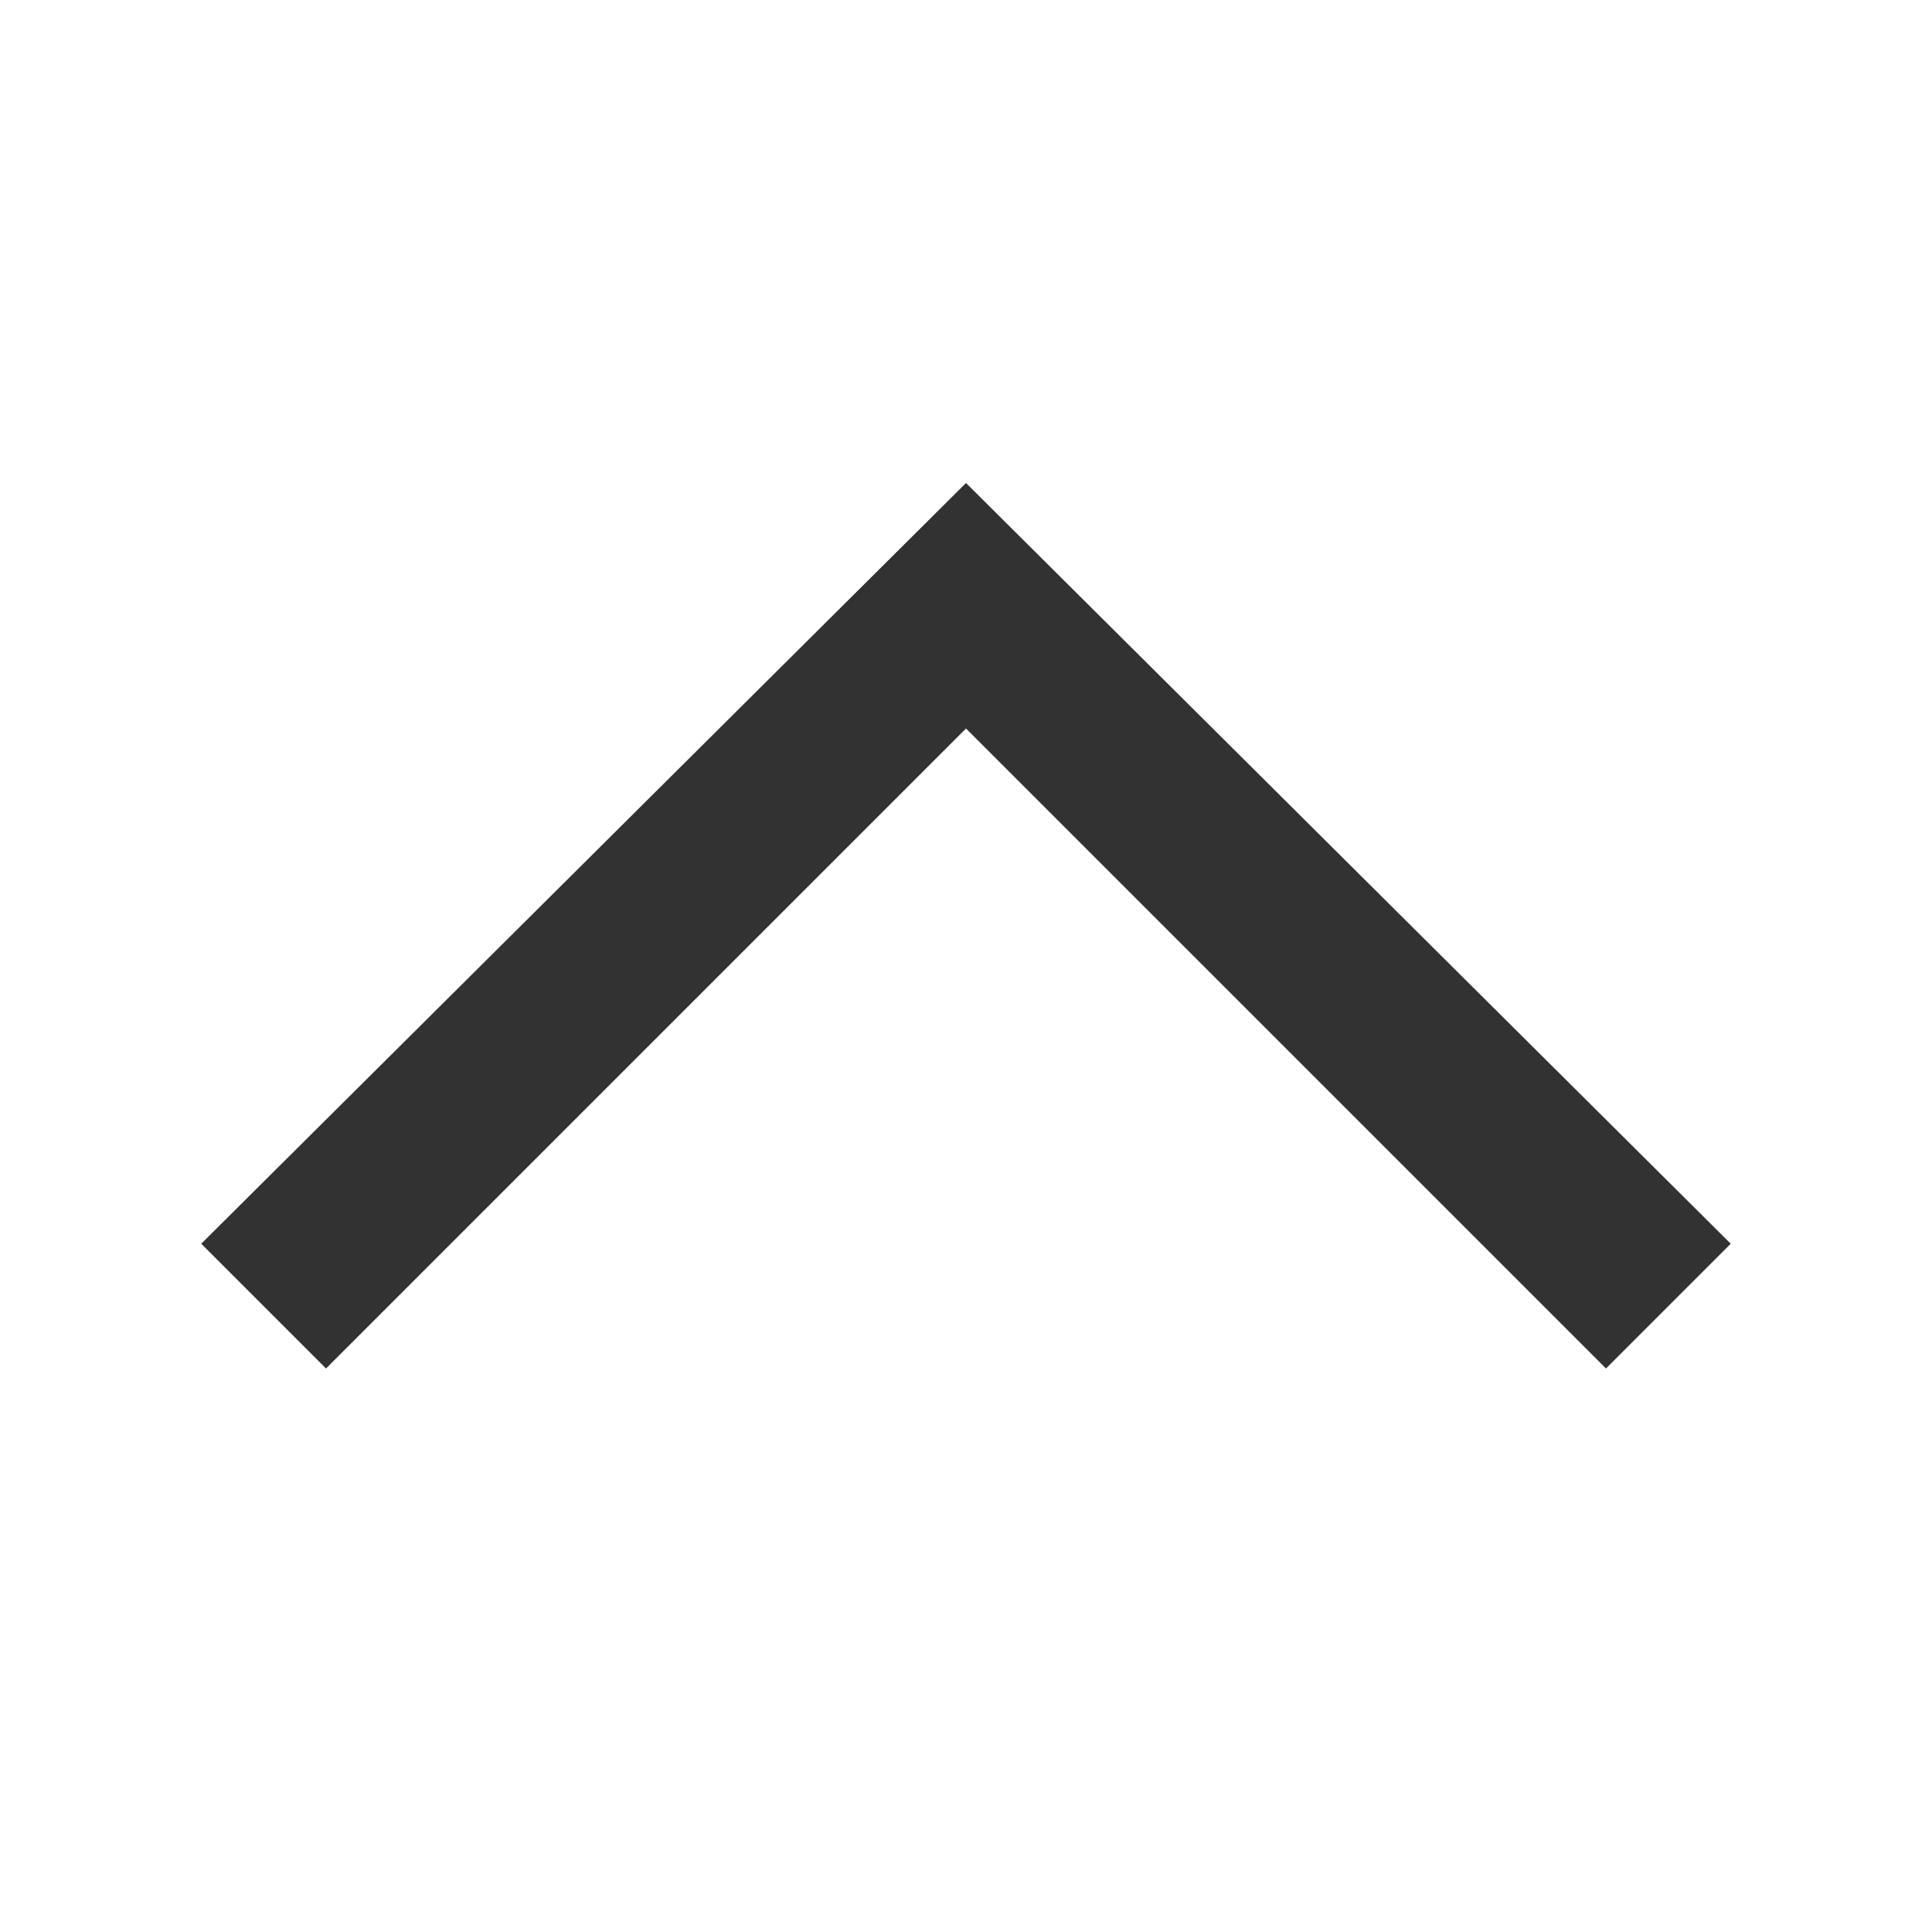
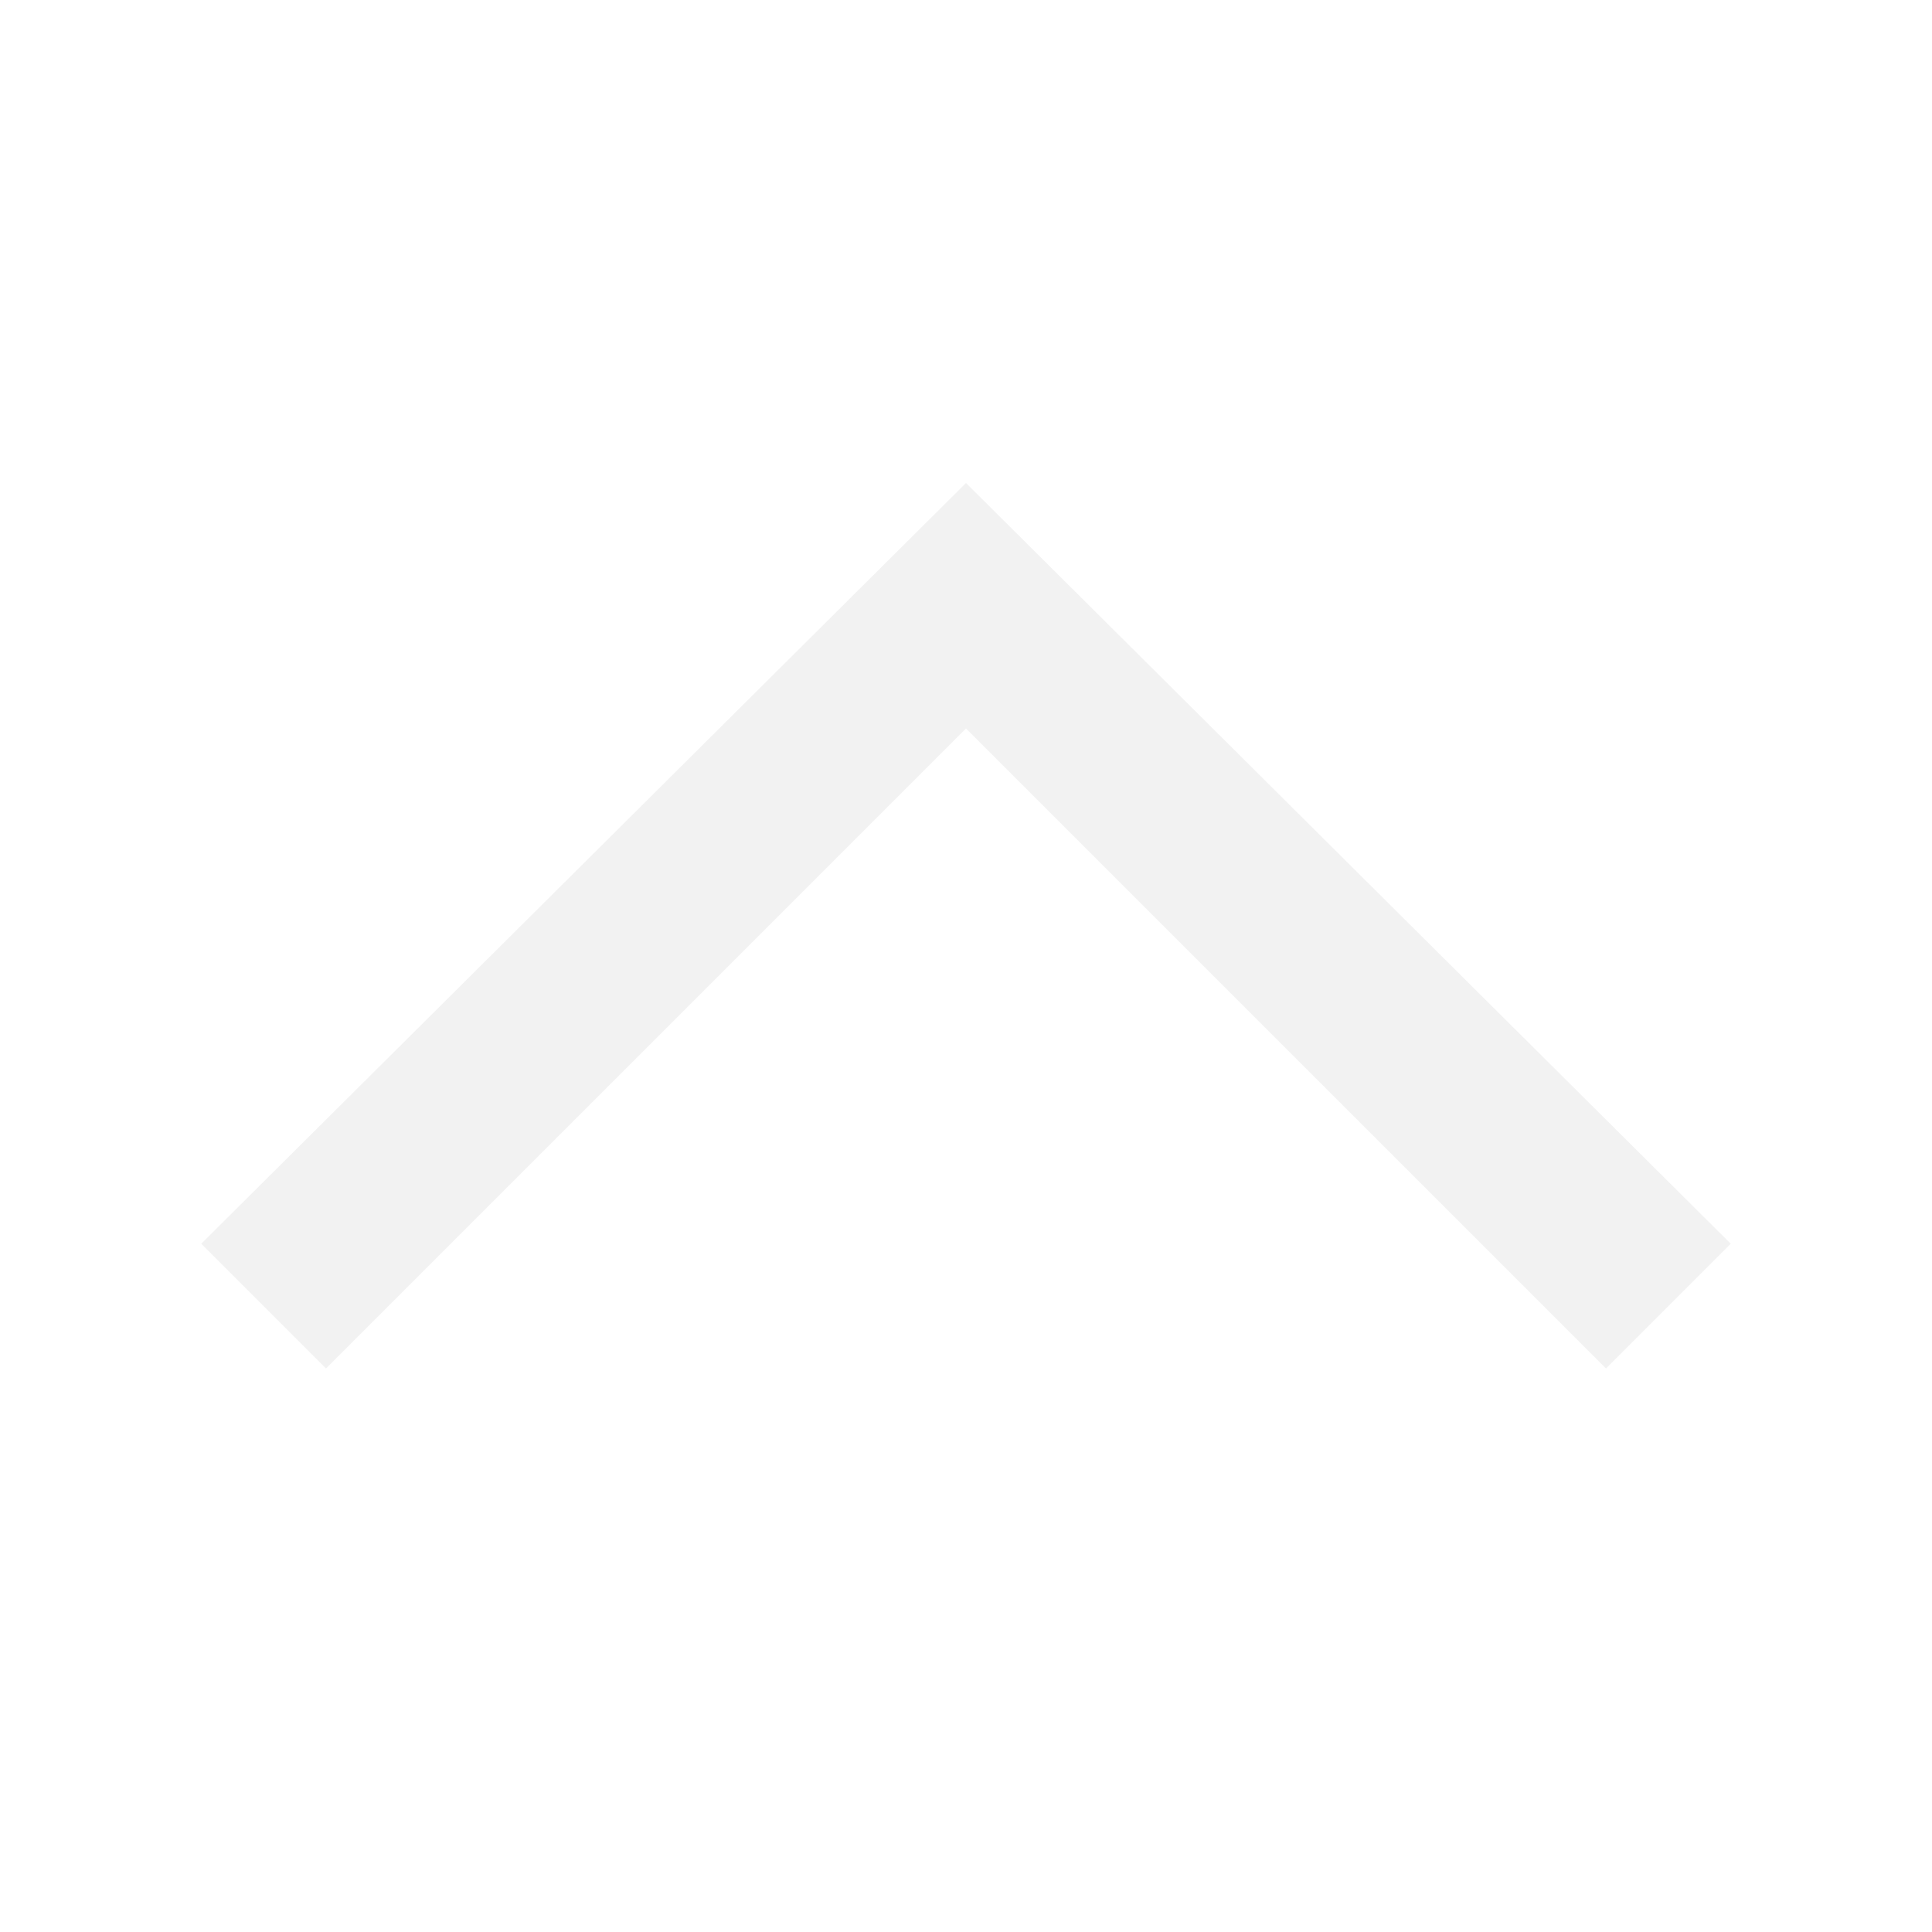
- <svg xmlns="http://www.w3.org/2000/svg" version="1" viewBox="0 0 48 48">
-   <path fill="#323232" d="M5 30.9L8.1 34 24 18.1 39.9 34l3.1-3.1L24 12z" />
+ <svg xmlns="http://www.w3.org/2000/svg" viewBox="0 0 48 48">
+   <path fill="#f2f2f2" d="M5 30.9L8.1 34 24 18.1 39.9 34l3.1-3.1L24 12z" />
</svg>
